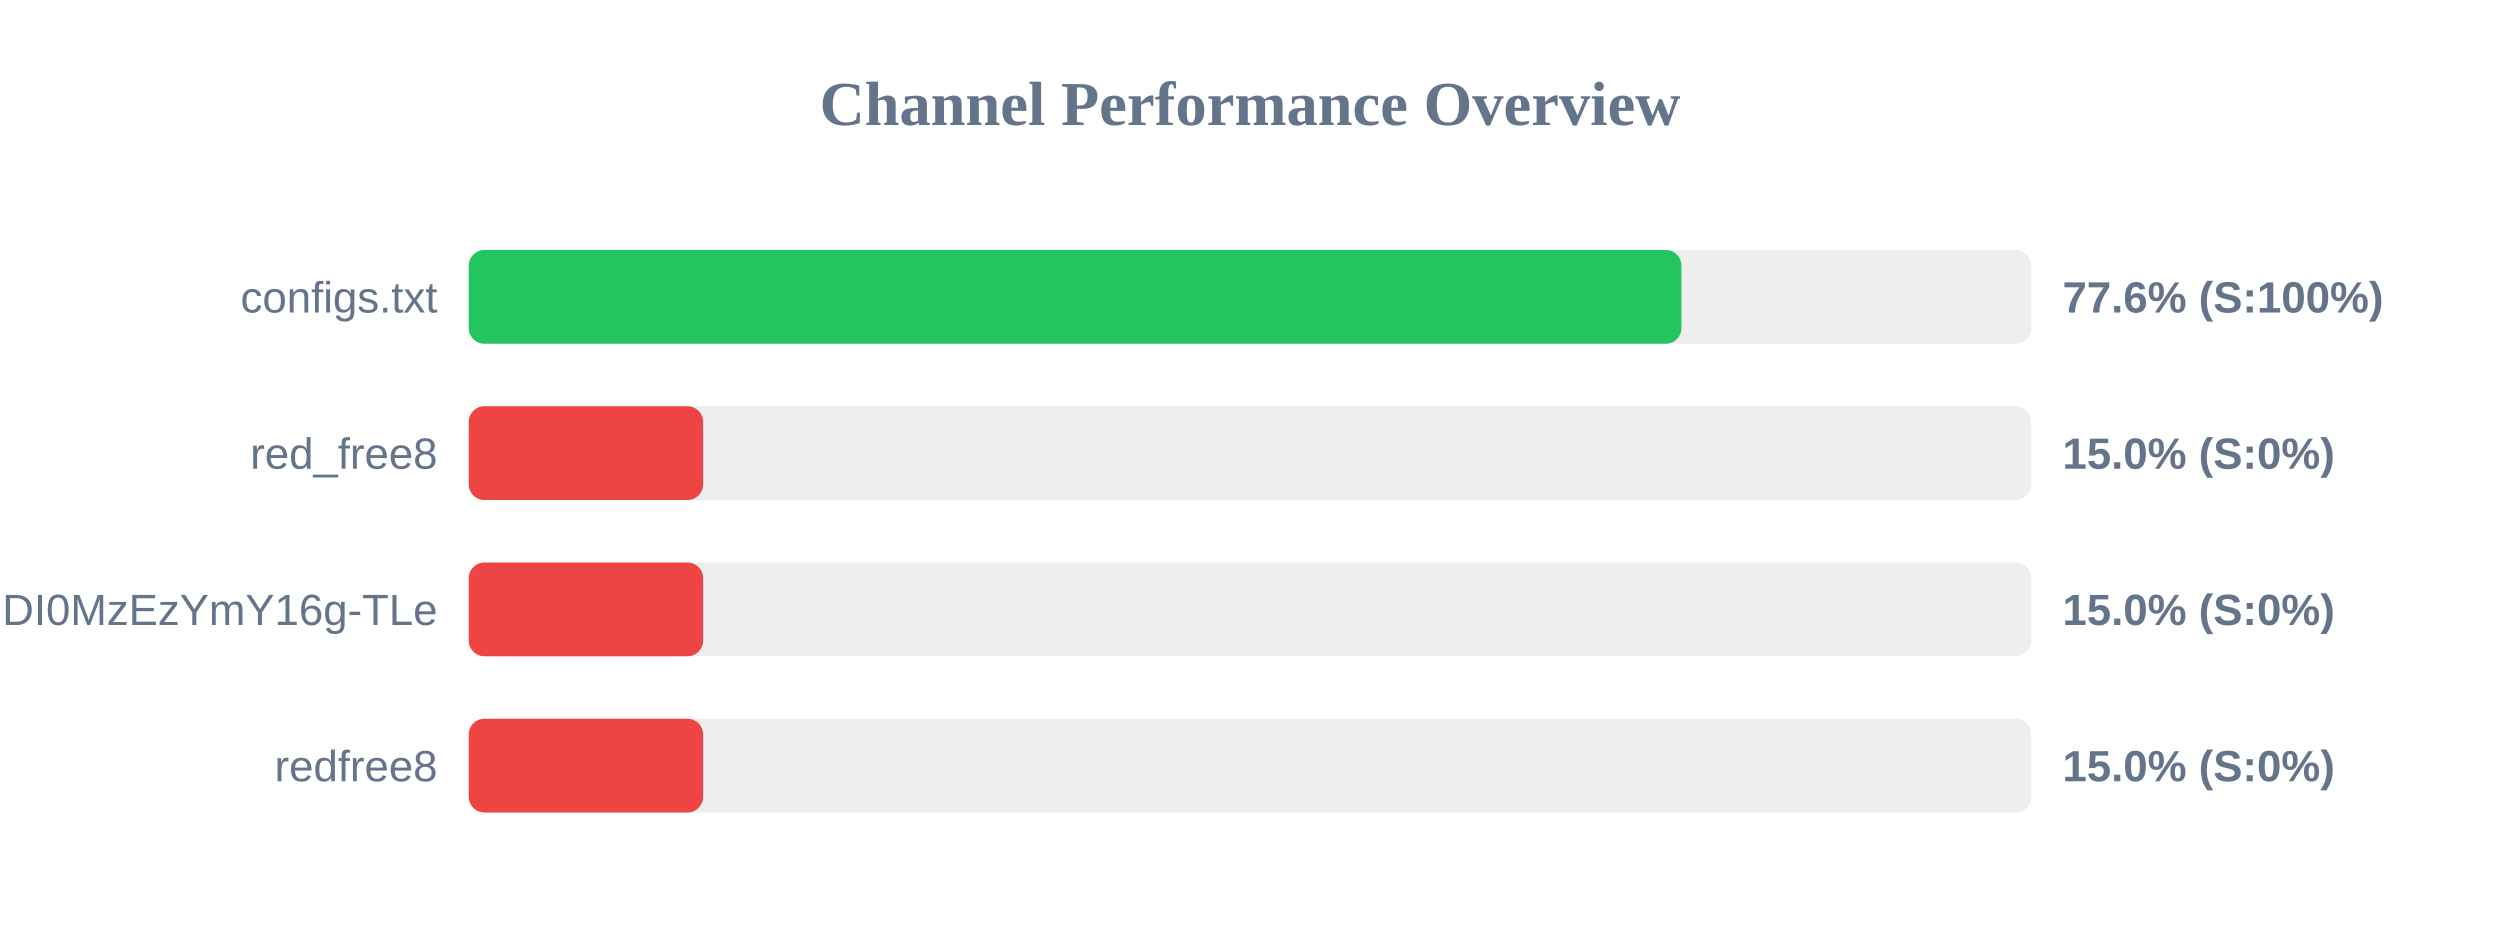
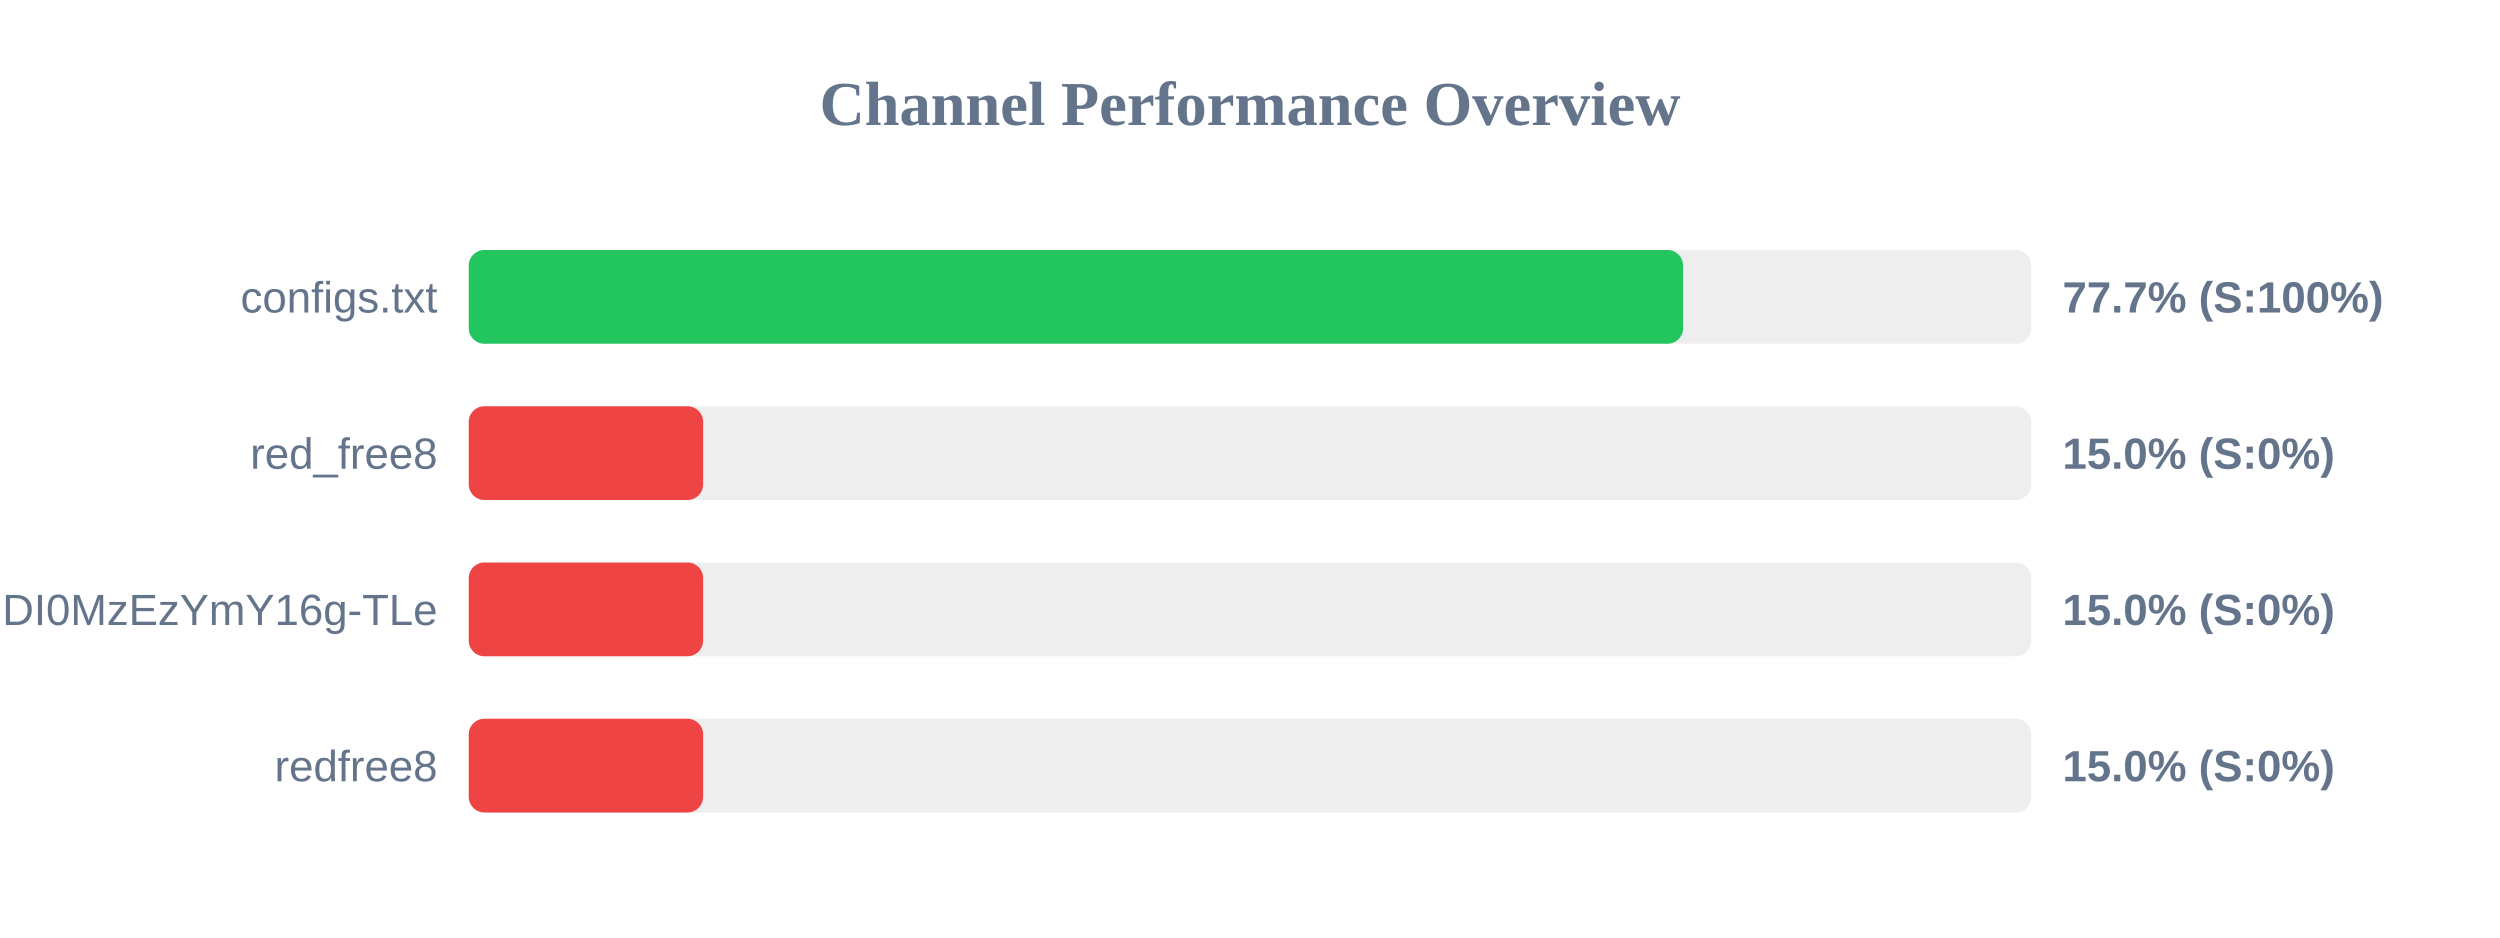
<svg xmlns="http://www.w3.org/2000/svg" width="800" height="300" version="1.1">
  <style>
        .row { font: 14px Arial; fill: #64748b; }
        .score { font: bold 14px Arial; fill: #64748b; }
    </style>
  <text x="400" y="40" text-anchor="middle" font-size="20px" font-weight="bold" fill="#64748b">Channel Performance Overview</text>
  <rect x="150" y="80" width="500" height="30" fill="#eee" rx="5" />
-   <rect x="150" y="80" width="388.05" height="30" fill="#22c55e" rx="5" />
+   <rect x="150" y="80" width="388.6" height="30" fill="#22c55e" rx="5" />
  <text x="140" y="100" text-anchor="end" class="row">configs.txt</text>
-   <text x="660" y="100" text-anchor="start" class="score">77.6% (S:100%)</text>
+   <text x="660" y="100" text-anchor="start" class="score">77.7% (S:100%)</text>
  <rect x="150" y="130" width="500" height="30" fill="#eee" rx="5" />
  <rect x="150" y="130" width="75.0" height="30" fill="#ef4444" rx="5" />
  <text x="140" y="150" text-anchor="end" class="row">red_free8</text>
  <text x="660" y="150" text-anchor="start" class="score">15.0% (S:0%)</text>
  <rect x="150" y="180" width="500" height="30" fill="#eee" rx="5" />
  <rect x="150" y="180" width="75.0" height="30" fill="#ef4444" rx="5" />
  <text x="140" y="200" text-anchor="end" class="row">NjEzODY1NDgyOCwxNzQ1NDI0MzEzYmY16g-TLe</text>
  <text x="660" y="200" text-anchor="start" class="score">15.0% (S:0%)</text>
  <rect x="150" y="230" width="500" height="30" fill="#eee" rx="5" />
  <rect x="150" y="230" width="75.0" height="30" fill="#ef4444" rx="5" />
  <text x="140" y="250" text-anchor="end" class="row">redfree8</text>
  <text x="660" y="250" text-anchor="start" class="score">15.0% (S:0%)</text>
</svg>
